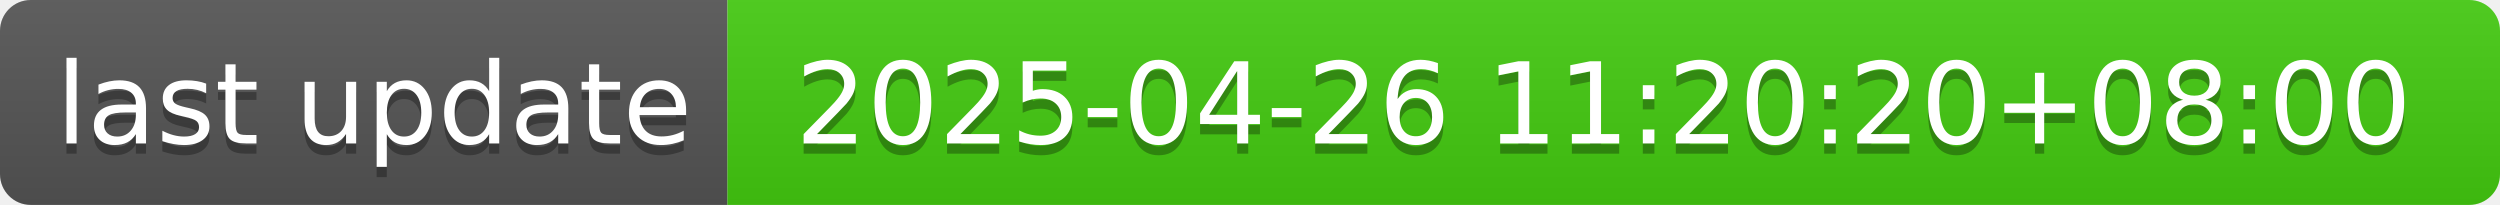
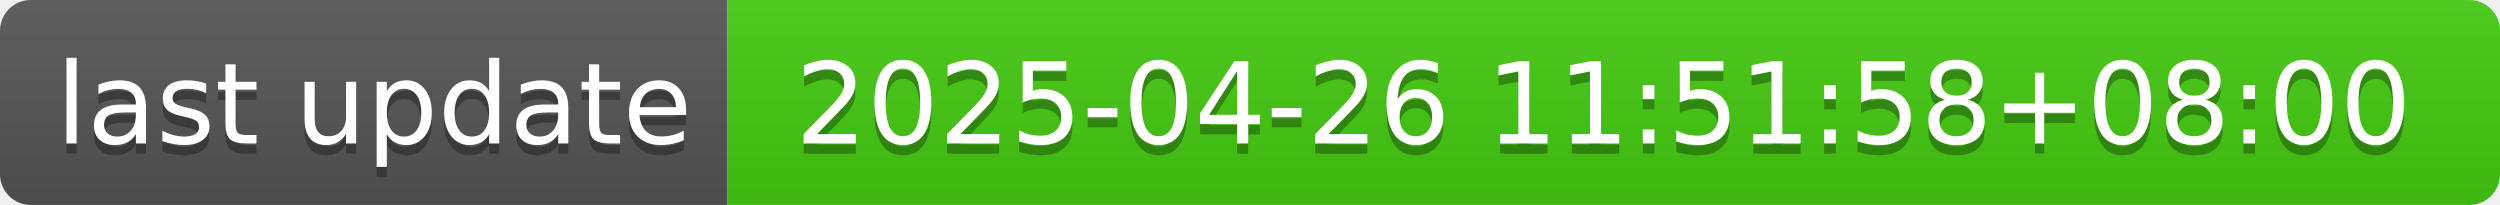
- <svg xmlns="http://www.w3.org/2000/svg" width="244" height="20" role="img" aria-label="last update: 2025-04-26 11:20:20+08:00">
+ <svg xmlns="http://www.w3.org/2000/svg" width="244" height="20" role="img" aria-label="last update: 2025-04-26 11:51:58+08:00">
  <linearGradient id="s" x2="0" y2="100%">
    <stop offset="0" stop-color="#bbb" stop-opacity=".1" />
    <stop offset="1" stop-opacity=".1" />
  </linearGradient>
  <clipPath id="r">
    <rect width="244" height="20" rx="3" fill="#fff" />
  </clipPath>
  <g clip-path="url(#r)">
    <rect width="71" height="20" fill="#555" />
    <rect x="71" width="173" height="20" fill="#4c1" />
    <rect width="244" height="20" fill="url(#s)" />
  </g>
  <g fill="#fff" text-anchor="middle" font-family="Verdana,Geneva,DejaVu Sans,sans-serif" text-rendering="geometricPrecision" font-size="110">
    <text aria-hidden="true" x="365" y="150" fill="#010101" fill-opacity=".3" transform="scale(.1)" textLength="610">last update</text>
    <text x="365" y="140" transform="scale(.1)" fill="#fff" textLength="610">last update</text>
-     <text aria-hidden="true" x="1565" y="150" fill="#010101" fill-opacity=".3" transform="scale(.1)" textLength="1630">2025-04-26 11:20:20+08:00</text>
-     <text x="1565" y="140" transform="scale(.1)" fill="#fff" textLength="1630">2025-04-26 11:20:20+08:00</text>
+     <text aria-hidden="true" x="1565" y="150" fill="#010101" fill-opacity=".3" transform="scale(.1)" textLength="1630">2025-04-26 11:51:58+08:00</text>
+     <text x="1565" y="140" transform="scale(.1)" fill="#fff" textLength="1630">2025-04-26 11:51:58+08:00</text>
  </g>
</svg>
